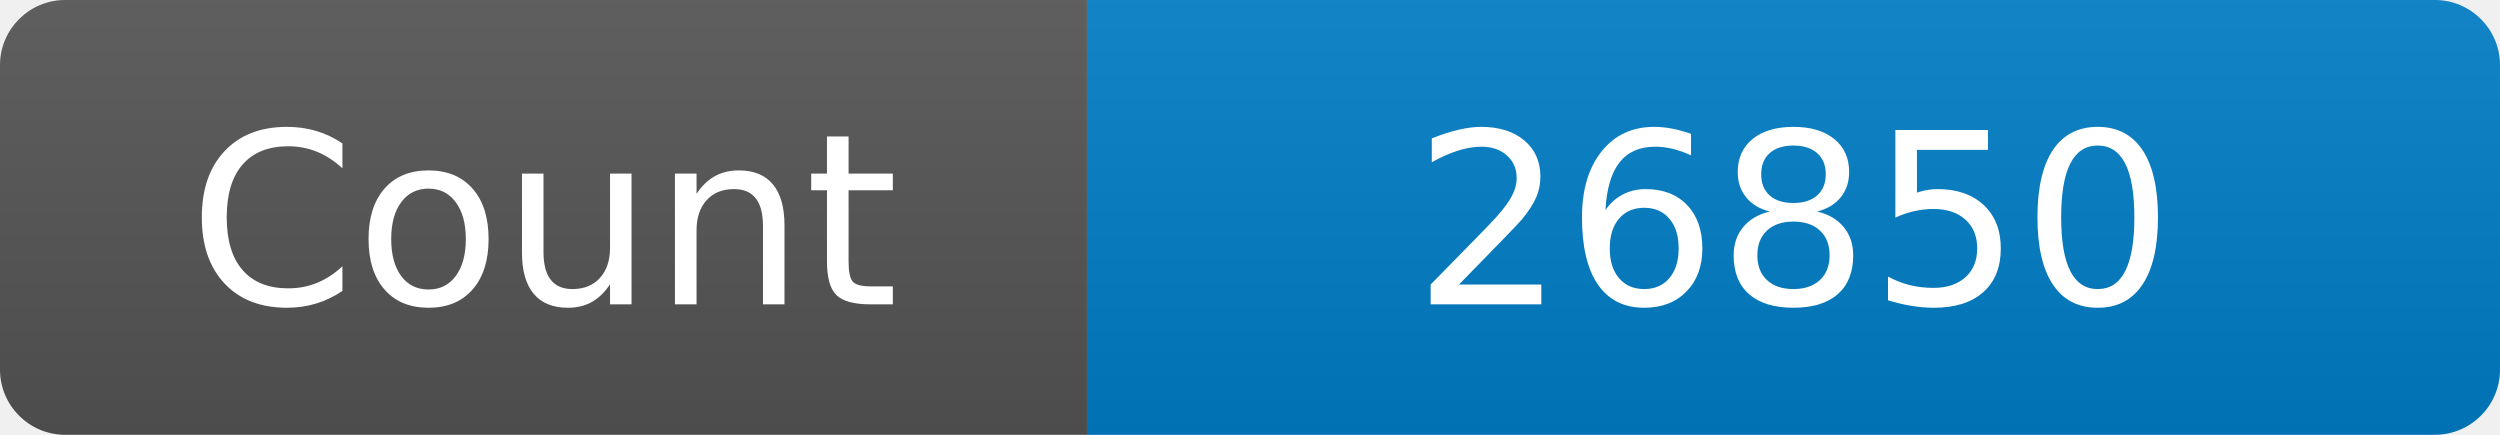
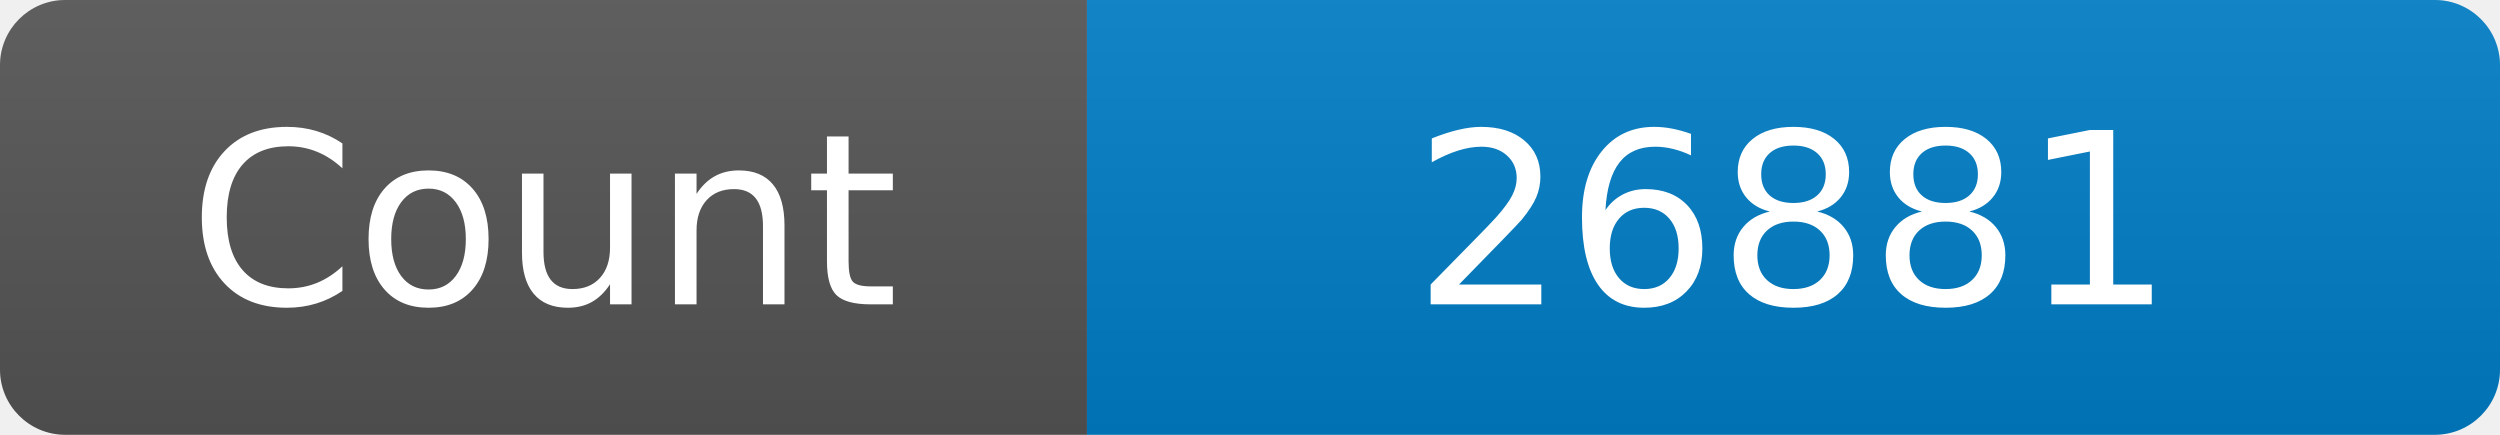
<svg xmlns="http://www.w3.org/2000/svg" width="115" height="20" role="img" aria-label="Maintained?: yes">
  <linearGradient id="s" x2="0" y2="100%">
    <stop offset="0" stop-color="#bbb" stop-opacity=".1" />
    <stop offset="1" stop-opacity=".1" />
  </linearGradient>
  <clipPath id="r">
    <rect width="115" height="20" rx="3" fill="#fff" />
  </clipPath>
  <g clip-path="url(#r)">
    <rect width="50" height="20" fill="#555" />
    <rect x="50" width="160" height="20" fill="#007ec6" />
    <rect width="115" height="20" fill="url(#s)" />
  </g>
  <g fill="#fff" text-anchor="middle" font-family="Verdana,Geneva,DejaVu Sans,sans-serif" font-size="110">
    <text x="250" y="140" transform="scale(.1)" fill="#fff">Count</text>
-     <text x="825" y="140" transform="scale(.1)" fill="#fff">26850</text>
+     <text x="825" y="140" transform="scale(.1)" fill="#fff">26881</text>
  </g>
</svg>
